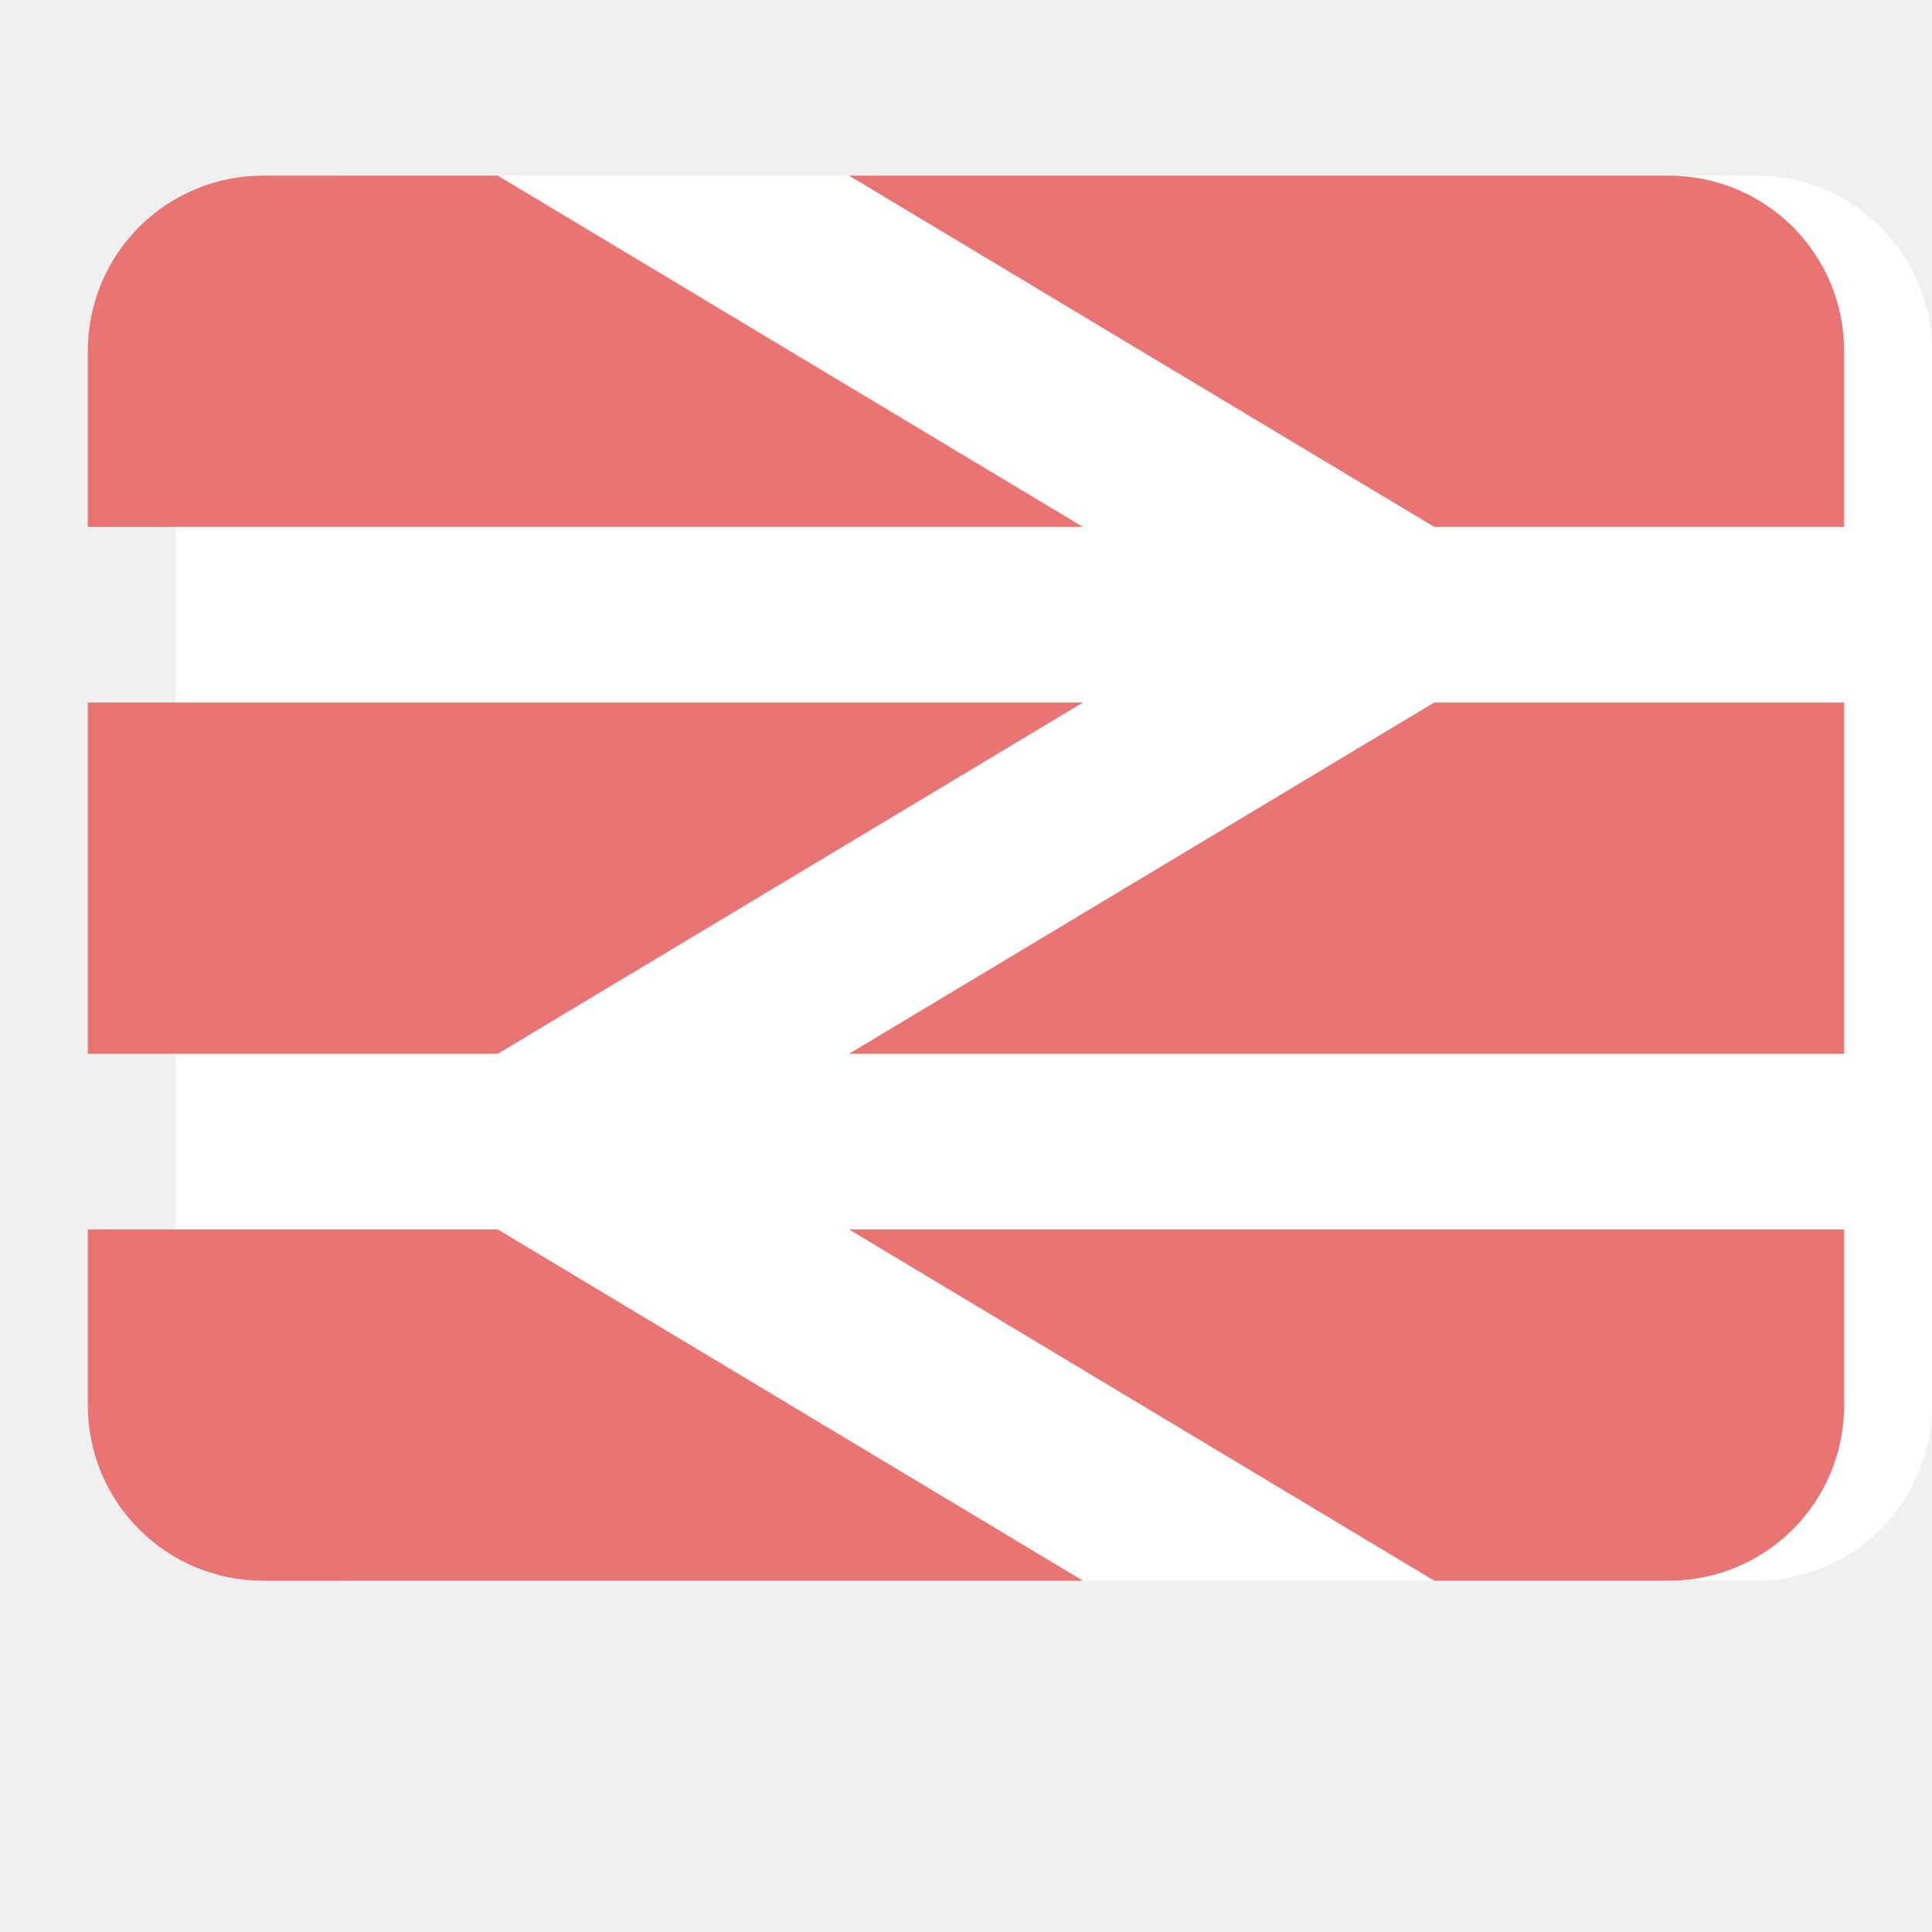
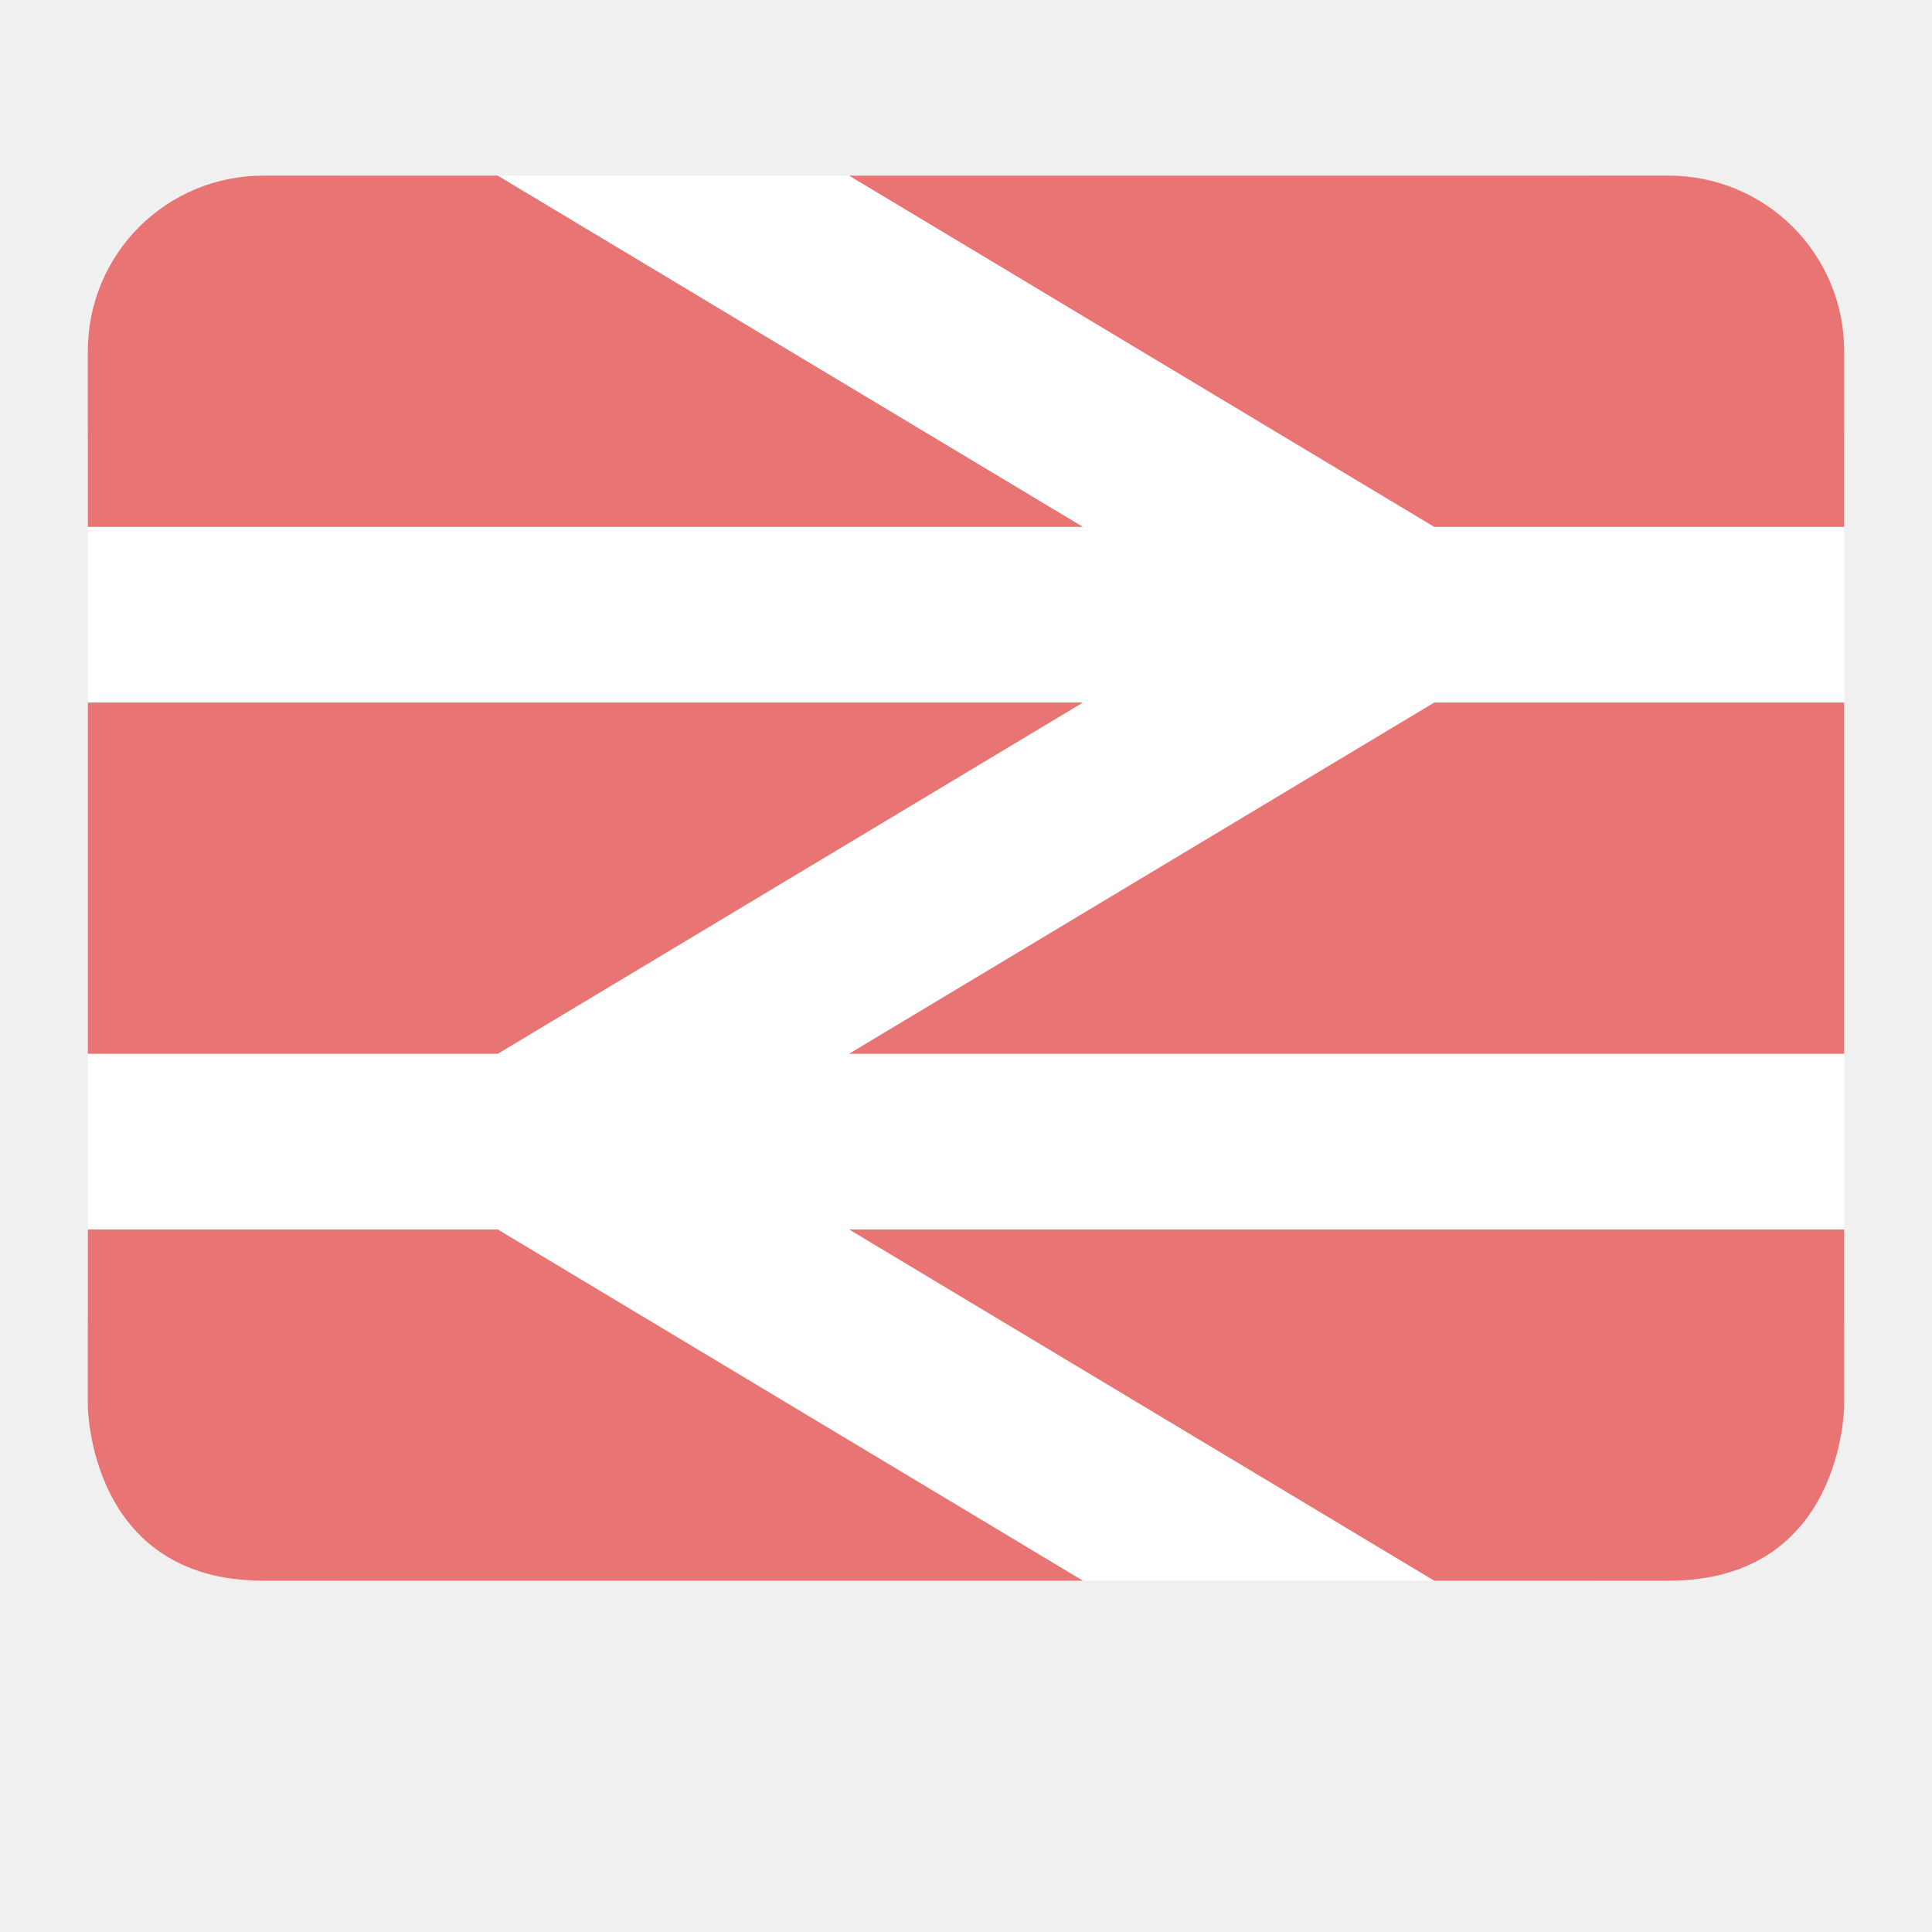
<svg xmlns="http://www.w3.org/2000/svg" version="1.1" width="11" height="11" id="svg3122" viewBox="0 0 11 11">
  <defs id="defs3124" />
-   <rect style="opacity:1;fill:#ffffff;fill-opacity:1;stroke:none;stroke-width:2.632;stroke-linecap:round;stroke-linejoin:round;stroke-miterlimit:4;stroke-dasharray:none;stroke-dashoffset:0;stroke-opacity:1;marker:none" id="rect13555" width="10" height="8" x="1" y="1" rx="1" ry="1" />
+   <rect style="opacity:1;fill:#ffffff;fill-opacity:1;stroke:none;stroke-width:2.632;stroke-linecap:round;stroke-linejoin:round;stroke-miterlimit:4;stroke-dasharray:none;stroke-dashoffset:0;stroke-opacity:1;marker:none" id="rect13555" width="10" height="8" x="0.5" y="1" rx="1.5" ry="1.5" />
  <g transform="translate(-0.5,-1040.862)" id="layer1">
-     <path style="color:#000000;display:inline;overflow:visible;visibility:visible;fill:#e97474;fill-opacity:1;fill-rule:nonzero;stroke:none;stroke-width:1.333;marker:none;enable-background:accumulate" d="m 2,1041.862 c -0.554,0 -1,0.446 -1,1 l 0,1 5.666,0 -3.332,-2 -1.334,0 z m 3.334,0 3.332,2 2.334,0 0,-1 c 0,-0.554 -0.446,-1 -1,-1 l -4.666,0 z m -4.334,3 0,2 2.334,0 3.332,-2 -5.666,0 z m 7.666,0 -3.332,2 5.666,0 0,-2 -2.334,0 z m -7.666,3 0,1 c 0,0.554 0.446,1 1,1 l 4.666,0 -3.332,-2 -2.334,0 z m 4.334,0 3.332,2 1.334,0 c 0.554,0 1,-0.446 1,-1 l 0,-1 -5.666,0 z" id="rect3025" />
+     <path style="color:#000000;display:inline;overflow:visible;visibility:visible;fill:#e97474;fill-opacity:1;fill-rule:nonzero;stroke:none;stroke-width:1.333;marker:none;enable-background:accumulate" d="m 2,1041.862 c -0.554,0 -1,0.446 -1,1 l 0,1 5.666,0 -3.332,-2 z m 3.334,0 3.332,2 2.334,0 0,-1 c 0,-0.554 -0.446,-1 -1,-1 z m -4.334,3 0,2 2.334,0 3.332,-2 z m 7.666,0 -3.332,2 5.666,0 0,-2 z m -7.666,3 0,1 c 0,0 0,1 1,1 l 4.666,0 -3.332,-2 z m 4.334,0 3.332,2 1.334,0 c 1,0 1,-1 1,-1 l 0,-1 z" id="rect3025" />
  </g>
</svg>
